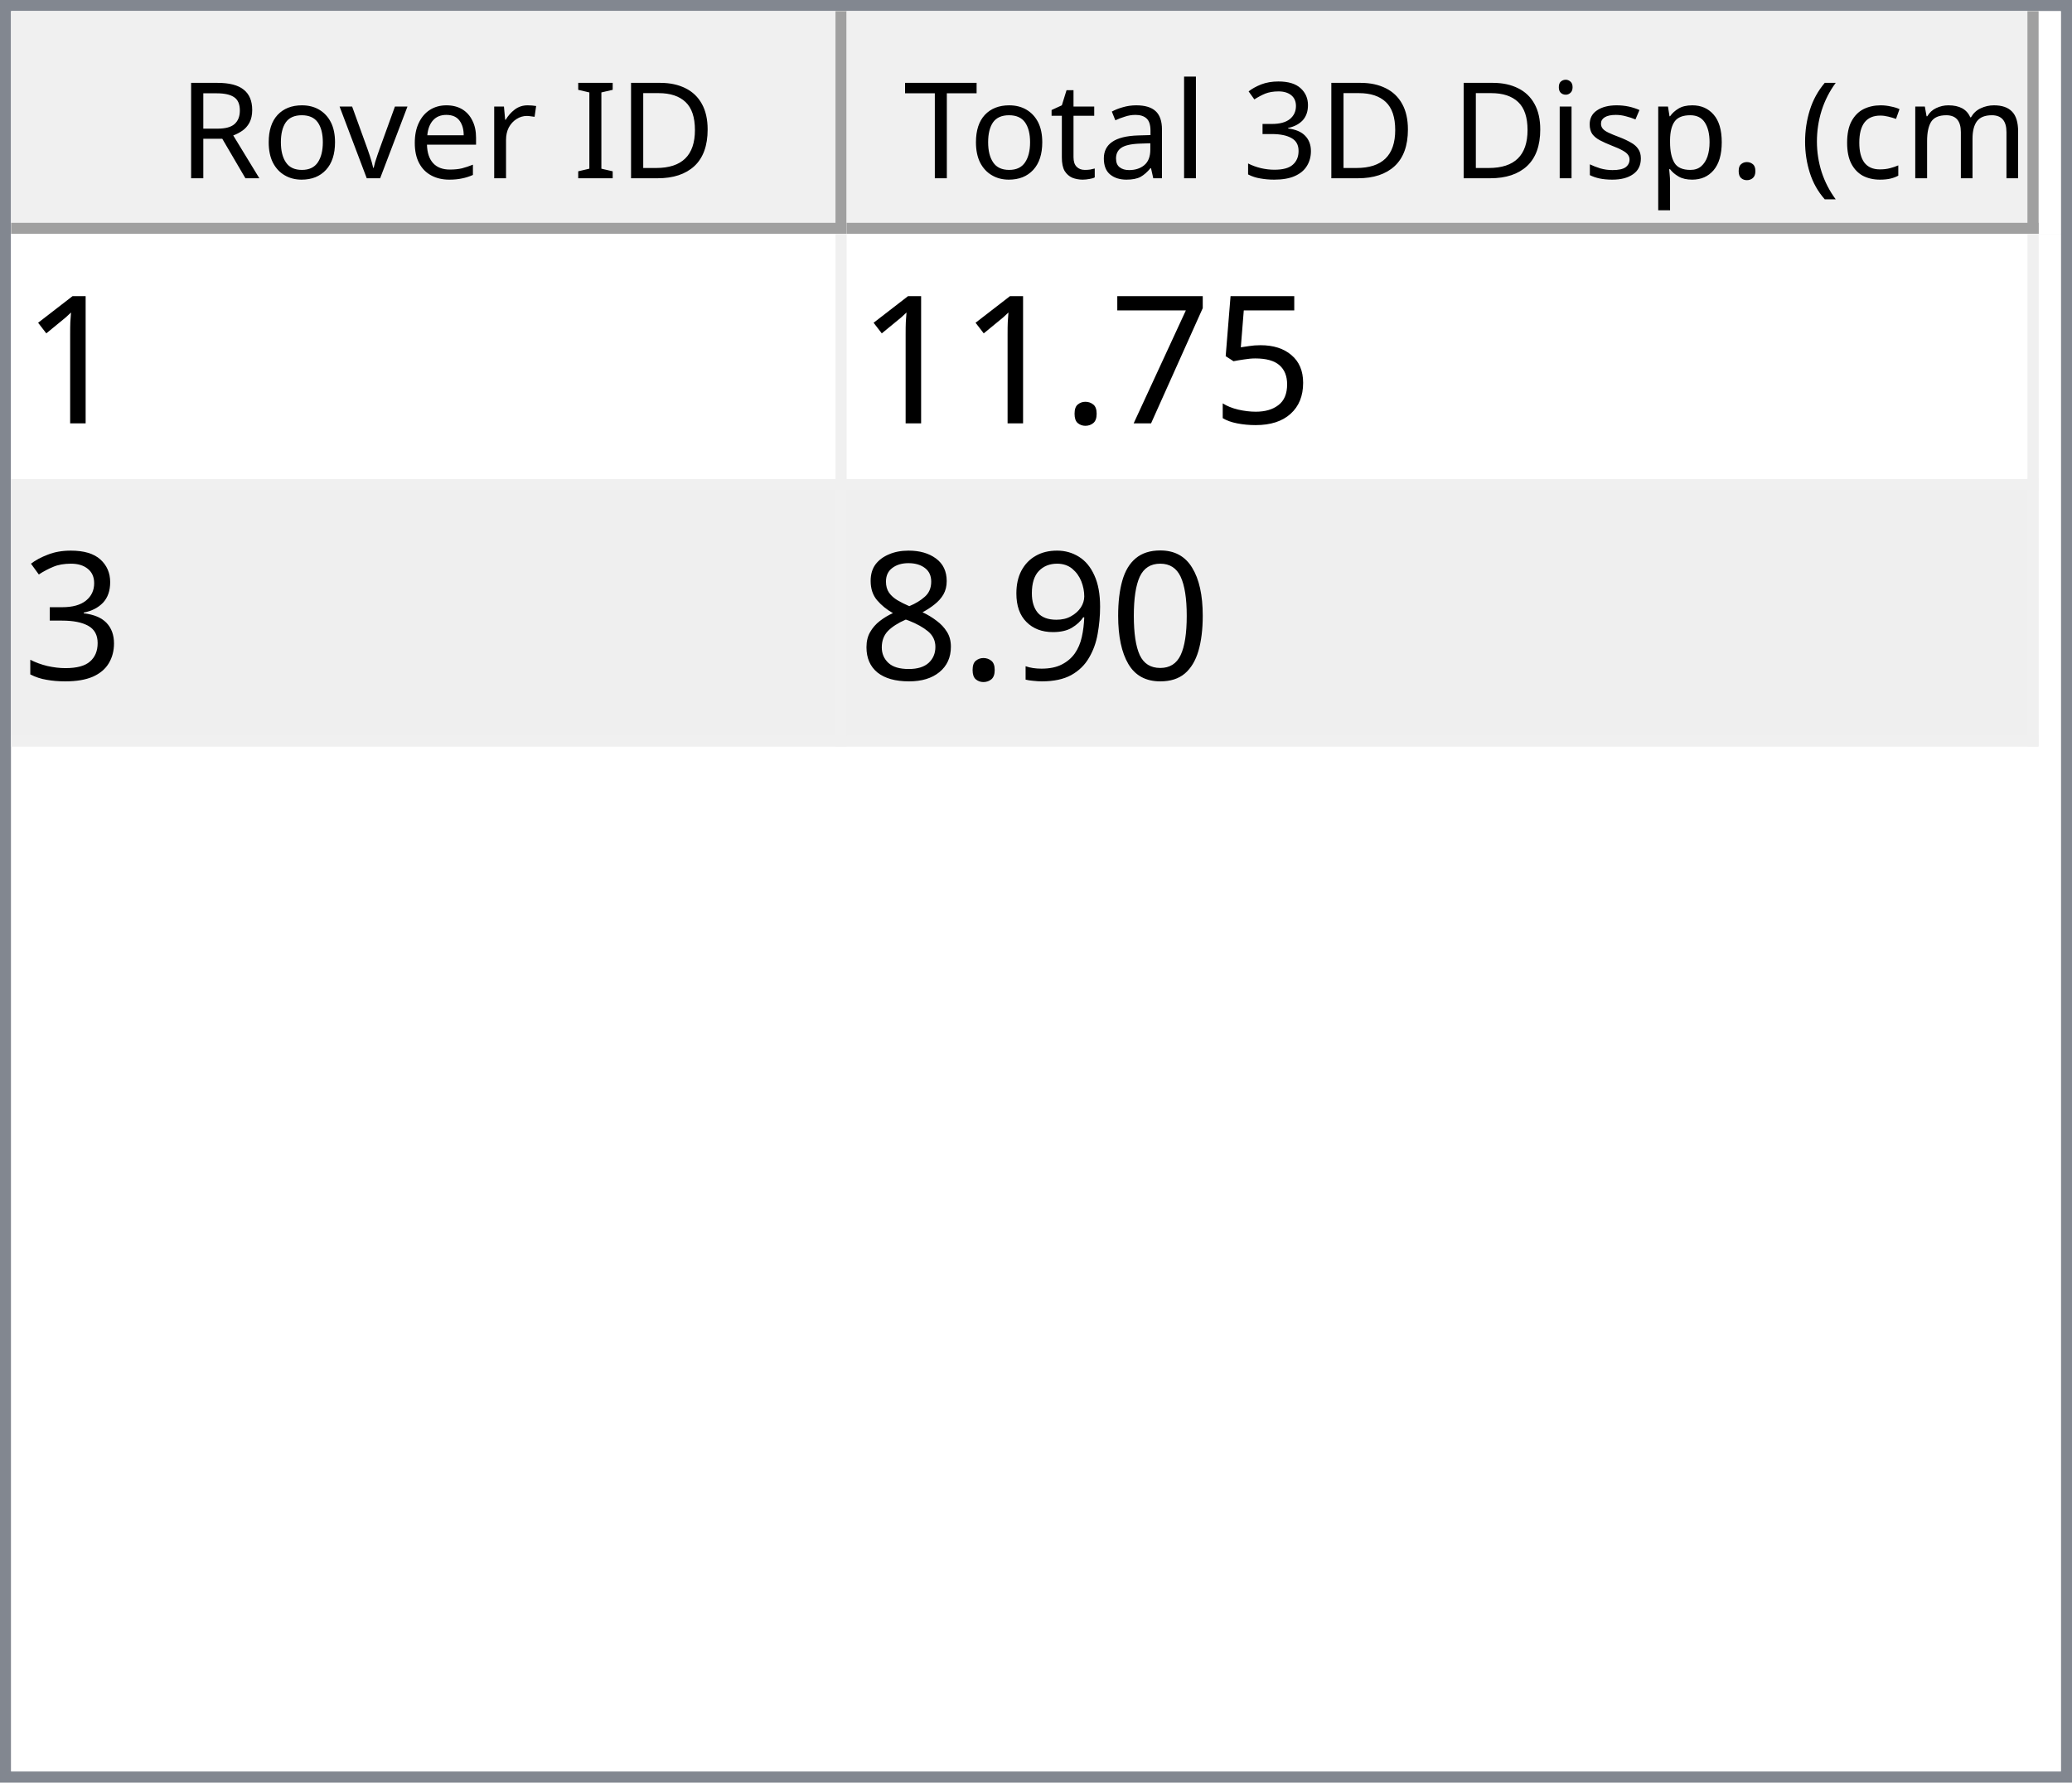
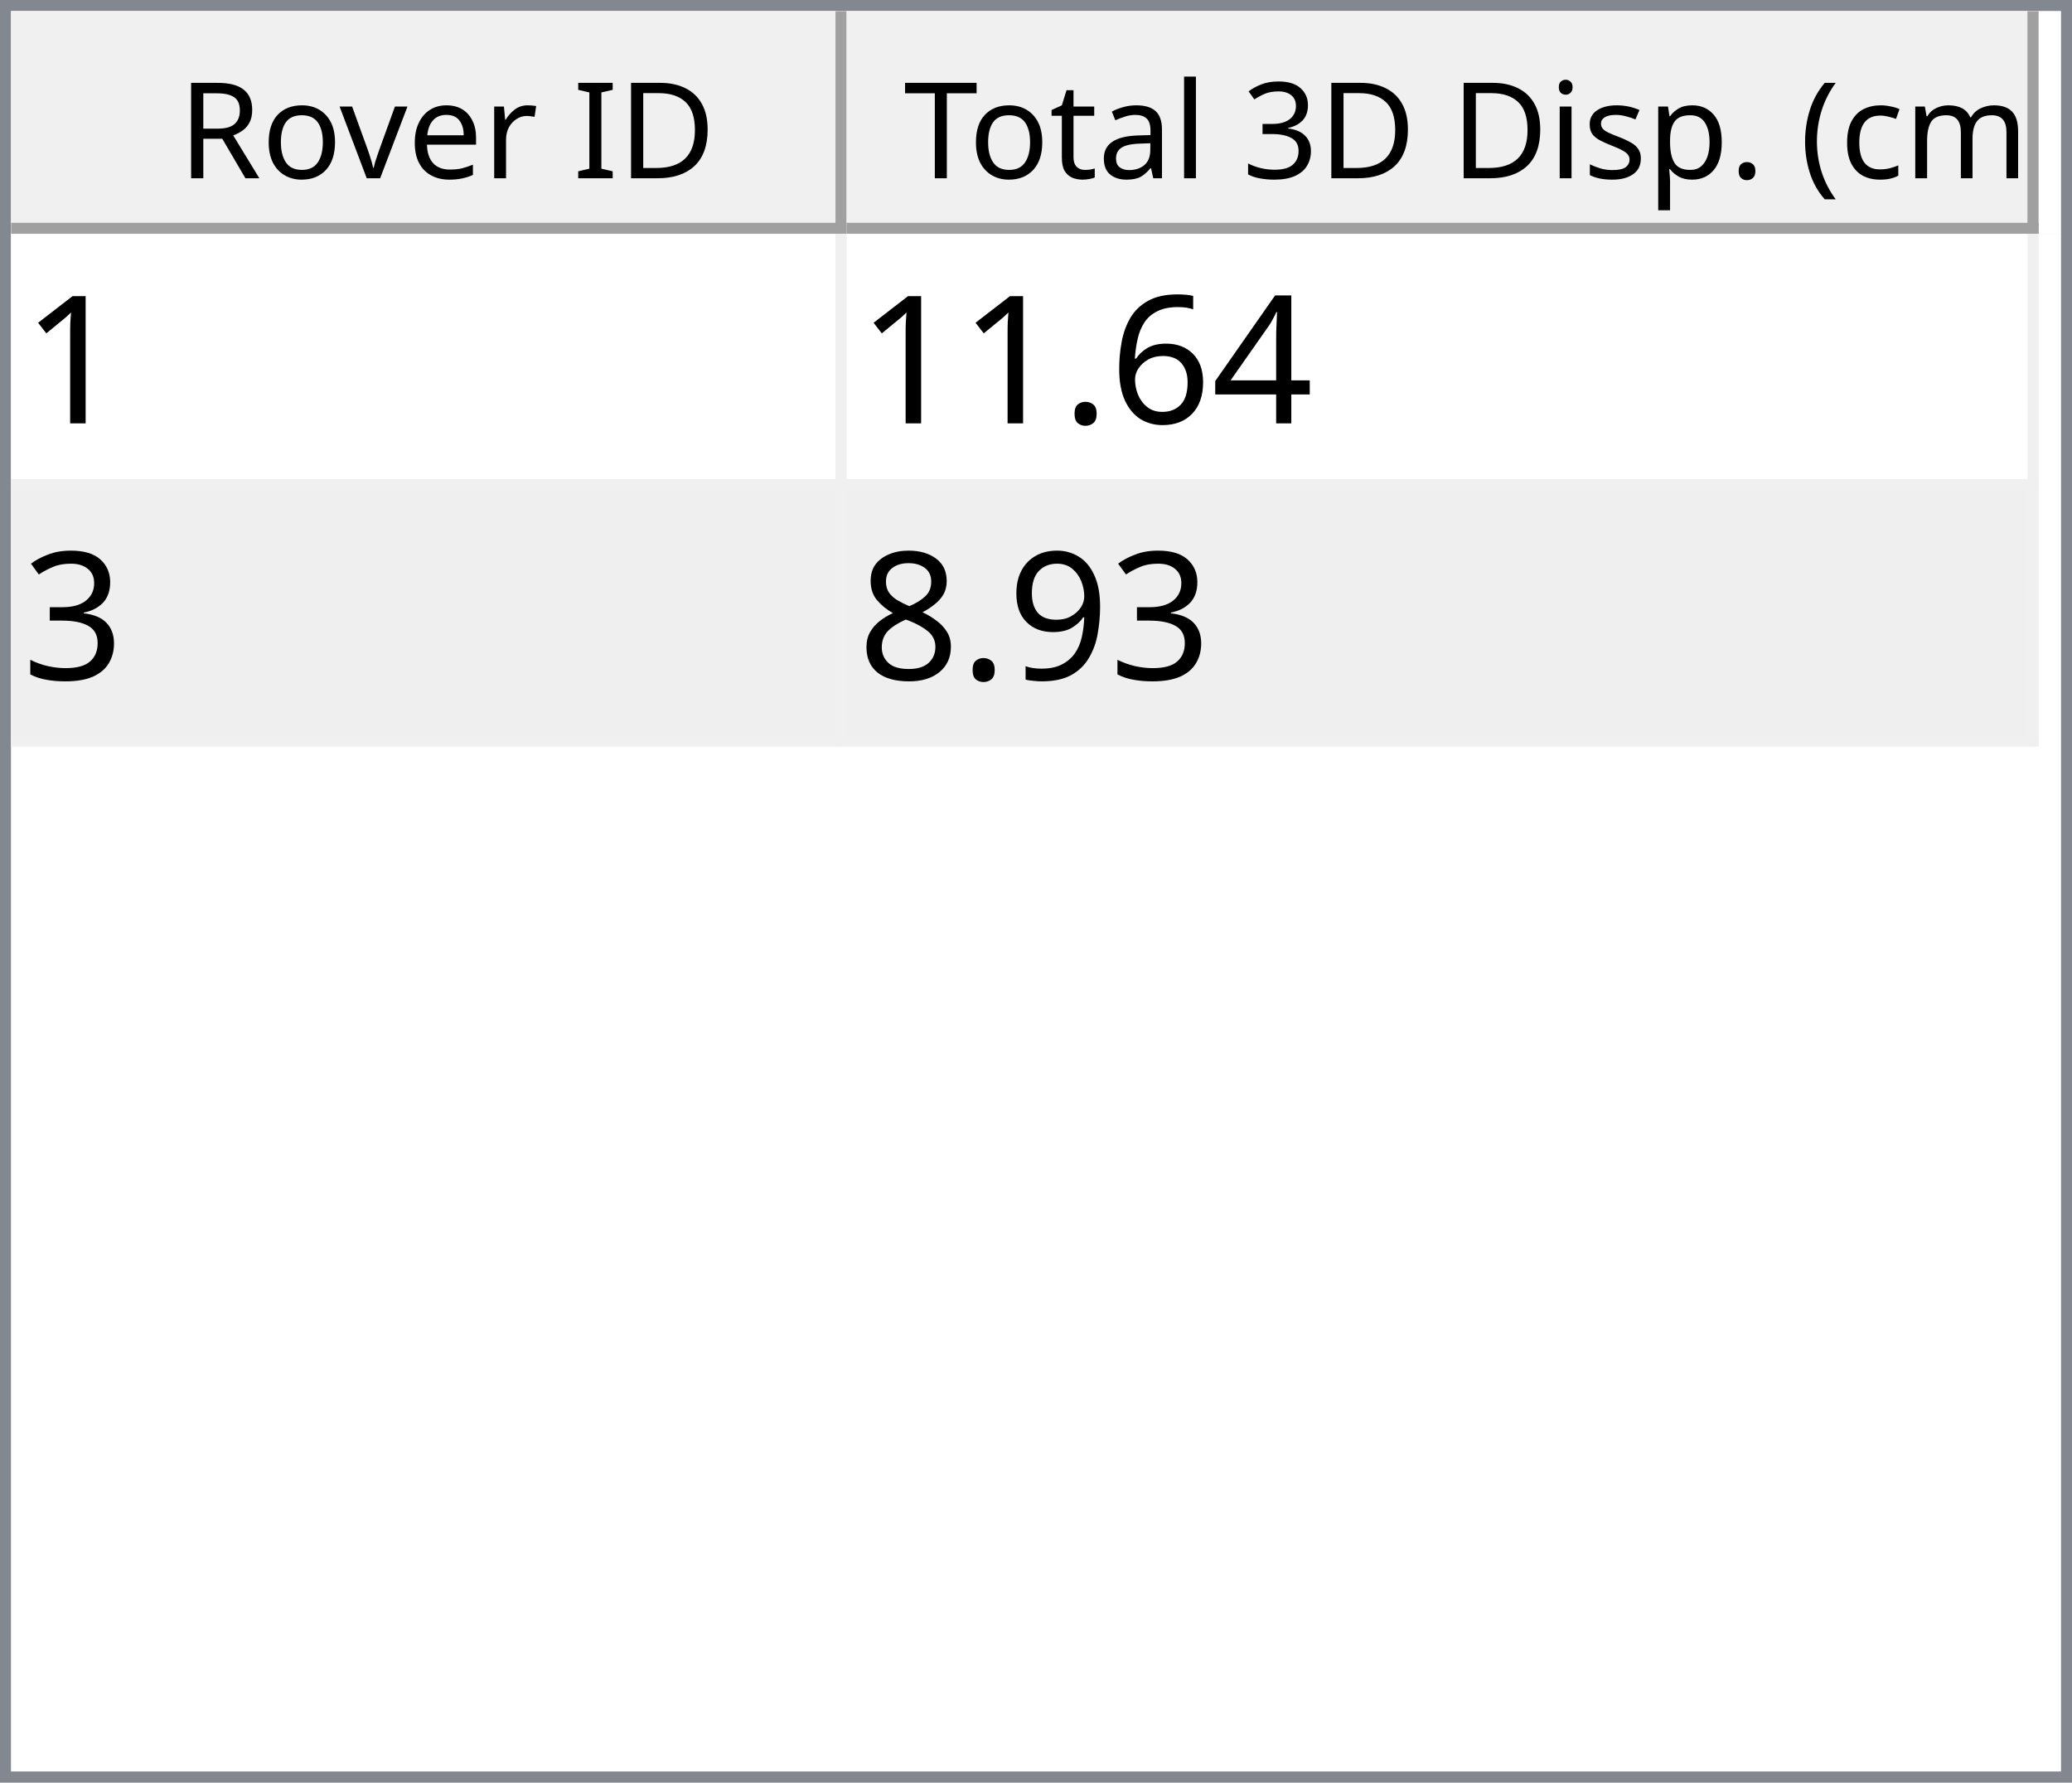
<svg xmlns="http://www.w3.org/2000/svg" style="fill-opacity:1; color-rendering:auto; color-interpolation:auto; text-rendering:auto; stroke:black; stroke-linecap:square; stroke-miterlimit:10; shape-rendering:auto; stroke-opacity:1; fill:black; stroke-dasharray:none; font-weight:normal; stroke-width:1; font-family:'Dialog'; font-style:normal; stroke-linejoin:miter; font-size:12px; stroke-dashoffset:0; image-rendering:auto;" width="186" height="160">
  <defs id="genericDefs" />
  <g>
    <defs id="defs1">
      <clipPath clipPathUnits="userSpaceOnUse" id="clipPath1">
        <path d="M0 0 L186 0 L186 160 L0 160 L0 0 Z" />
      </clipPath>
      <clipPath clipPathUnits="userSpaceOnUse" id="clipPath2">
        <path d="M0 0 L0 160 L186 160 L186 0 Z" />
      </clipPath>
      <clipPath clipPathUnits="userSpaceOnUse" id="clipPath3">
        <path d="M0 0 L0 20 L184 20 L184 0 Z" />
      </clipPath>
      <clipPath clipPathUnits="userSpaceOnUse" id="clipPath4">
        <path d="M0 0 L0 20 L75 20 L75 0 Z" />
      </clipPath>
      <clipPath clipPathUnits="userSpaceOnUse" id="clipPath5">
        <path d="M1 1 L1 19 L74 19 L74 1 Z" />
      </clipPath>
      <clipPath clipPathUnits="userSpaceOnUse" id="clipPath6">
        <path d="M0 0 L0 18 L73 18 L73 0 Z" />
      </clipPath>
      <clipPath clipPathUnits="userSpaceOnUse" id="clipPath7">
        <path d="M-0.5 -0.5 L-0.5 19.5 L74.5 19.5 L74.5 -0.5 Z" />
      </clipPath>
      <clipPath clipPathUnits="userSpaceOnUse" id="clipPath8">
        <path d="M0 0 L0 20 L107 20 L107 0 Z" />
      </clipPath>
      <clipPath clipPathUnits="userSpaceOnUse" id="clipPath9">
        <path d="M1 1 L1 19 L106 19 L106 1 Z" />
      </clipPath>
      <clipPath clipPathUnits="userSpaceOnUse" id="clipPath10">
        <path d="M0 0 L0 18 L105 18 L105 0 Z" />
      </clipPath>
      <clipPath clipPathUnits="userSpaceOnUse" id="clipPath11">
        <path d="M-0.5 -0.5 L-0.5 19.5 L106.5 19.5 L106.5 -0.5 Z" />
      </clipPath>
      <clipPath clipPathUnits="userSpaceOnUse" id="clipPath12">
        <path d="M0 0 L0 138 L184 138 L184 0 Z" />
      </clipPath>
      <clipPath clipPathUnits="userSpaceOnUse" id="clipPath13">
        <path d="M0 0 L0 46 L182 46 L182 0 Z" />
      </clipPath>
      <clipPath clipPathUnits="userSpaceOnUse" id="clipPath14">
        <path d="M-0.5 -0.5 L-0.5 45.5 L181.5 45.5 L181.5 -0.5 Z" />
      </clipPath>
      <clipPath clipPathUnits="userSpaceOnUse" id="clipPath15">
        <path d="M0 0 L0 22 L74 22 L74 0 Z" />
      </clipPath>
      <clipPath clipPathUnits="userSpaceOnUse" id="clipPath16">
        <path d="M0 0 L0 22 L106 22 L106 0 Z" />
      </clipPath>
      <font horiz-adv-x="64.551" id="font1">
        <font-face ascent="107.91" descent="25.098" units-per-em="100" style="font-style:normal; font-family:Segoe UI; font-weight:normal;" />
        <missing-glyph horiz-adv-x="64.551" d="M8.109 0 L8.109 68.266 L56.453 68.266 L56.453 0 L8.109 0 ZM15.328 7.234 L49.219 7.234 L49.219 61.031 L15.328 61.031 L15.328 7.234 Z" />
        <glyph unicode="D" horiz-adv-x="70.117" d="M9.188 0 L9.188 70.016 L28.516 70.016 Q65.531 70.016 65.531 35.891 Q65.531 19.672 55.25 9.836 Q44.969 0 27.734 0 L9.188 0 ZM17.391 62.594 L17.391 7.422 L27.828 7.422 Q41.609 7.422 49.273 14.797 Q56.938 22.172 56.938 35.688 Q56.938 62.594 28.328 62.594 L17.391 62.594 Z" />
        <glyph unicode="I" horiz-adv-x="26.611" d="M17.391 0 L9.188 0 L9.188 70.016 L17.391 70.016 L17.391 0 Z" />
        <glyph unicode=" " horiz-adv-x="27.393" d="" />
        <glyph unicode="r" horiz-adv-x="34.766" d="M34.188 41.891 Q32.078 43.5 28.125 43.5 Q23 43.5 19.555 38.672 Q16.109 33.844 16.109 25.484 L16.109 0 L8.109 0 L8.109 50 L16.109 50 L16.109 39.703 L16.312 39.703 Q18.016 44.969 21.531 47.922 Q25.047 50.875 29.391 50.875 Q32.516 50.875 34.188 50.203 L34.188 41.891 Z" />
        <glyph unicode="e" horiz-adv-x="52.295" d="M48.297 23 L12.984 23 Q13.188 14.656 17.484 10.109 Q21.781 5.562 29.297 5.562 Q37.75 5.562 44.828 11.141 L44.828 3.609 Q38.234 -1.172 27.391 -1.172 Q16.797 -1.172 10.742 5.641 Q4.688 12.453 4.688 24.812 Q4.688 36.469 11.305 43.82 Q17.922 51.172 27.734 51.172 Q37.547 51.172 42.922 44.828 Q48.297 38.484 48.297 27.203 L48.297 23 ZM40.094 29.781 Q40.047 36.719 36.75 40.578 Q33.453 44.438 27.594 44.438 Q21.922 44.438 17.969 40.383 Q14.016 36.328 13.094 29.781 L40.094 29.781 Z" />
        <glyph unicode="v" horiz-adv-x="47.9" d="M47.406 50 L27.484 0 L19.625 0 L0.688 50 L9.469 50 L22.172 13.672 Q23.578 9.672 23.922 6.688 L24.125 6.688 Q24.609 10.453 25.688 13.484 L38.969 50 L47.406 50 Z" />
        <glyph unicode="o" horiz-adv-x="58.594" d="M29 -1.172 Q17.922 -1.172 11.305 5.836 Q4.688 12.844 4.688 24.422 Q4.688 37.016 11.57 44.094 Q18.453 51.172 30.172 51.172 Q41.359 51.172 47.633 44.289 Q53.906 37.406 53.906 25.203 Q53.906 13.234 47.141 6.031 Q40.375 -1.172 29 -1.172 ZM29.594 44.438 Q21.875 44.438 17.383 39.188 Q12.891 33.938 12.891 24.703 Q12.891 15.828 17.43 10.695 Q21.969 5.562 29.594 5.562 Q37.359 5.562 41.531 10.594 Q45.703 15.625 45.703 24.906 Q45.703 34.281 41.531 39.359 Q37.359 44.438 29.594 44.438 Z" />
        <glyph unicode="R" horiz-adv-x="59.814" d="M59.375 0 L49.609 0 L37.891 19.625 Q36.281 22.359 34.766 24.289 Q33.25 26.219 31.664 27.438 Q30.078 28.656 28.25 29.219 Q26.422 29.781 24.125 29.781 L17.391 29.781 L17.391 0 L9.188 0 L9.188 70.016 L30.078 70.016 Q34.672 70.016 38.555 68.867 Q42.438 67.719 45.289 65.375 Q48.141 63.031 49.758 59.547 Q51.375 56.062 51.375 51.375 Q51.375 47.703 50.273 44.656 Q49.172 41.609 47.148 39.211 Q45.125 36.812 42.266 35.133 Q39.406 33.453 35.844 32.516 L35.844 32.328 Q37.594 31.547 38.891 30.547 Q40.188 29.547 41.359 28.18 Q42.531 26.812 43.68 25.078 Q44.828 23.344 46.234 21.047 L59.375 0 ZM17.391 62.594 L17.391 37.203 L28.516 37.203 Q31.594 37.203 34.203 38.133 Q36.812 39.062 38.719 40.797 Q40.625 42.531 41.703 45.047 Q42.781 47.562 42.781 50.688 Q42.781 56.297 39.141 59.445 Q35.5 62.594 28.609 62.594 L17.391 62.594 Z" />
        <glyph unicode=")" horiz-adv-x="30.176" d="M8.297 -15.922 L1.172 -15.922 Q16.406 2.344 16.406 26.812 Q16.406 51.469 1.078 70.016 L8.297 70.016 Q23.531 52.156 23.531 26.703 Q23.531 1.375 8.297 -15.922 Z" />
        <glyph unicode="m" horiz-adv-x="86.133" d="M79.109 0 L71.094 0 L71.094 28.719 Q71.094 37.016 68.531 40.727 Q65.969 44.438 59.906 44.438 Q54.781 44.438 51.195 39.75 Q47.609 35.062 47.609 28.516 L47.609 0 L39.594 0 L39.594 29.688 Q39.594 44.438 28.219 44.438 Q22.953 44.438 19.531 40.016 Q16.109 35.594 16.109 28.516 L16.109 0 L8.109 0 L8.109 50 L16.109 50 L16.109 42.094 L16.312 42.094 Q21.625 51.172 31.844 51.172 Q36.969 51.172 40.773 48.312 Q44.578 45.453 46 40.828 Q51.562 51.172 62.594 51.172 Q79.109 51.172 79.109 30.812 L79.109 0 Z" />
        <glyph unicode="c" horiz-adv-x="46.191" d="M42.188 2.297 Q36.422 -1.172 28.516 -1.172 Q17.828 -1.172 11.258 5.789 Q4.688 12.75 4.688 23.828 Q4.688 36.188 11.766 43.68 Q18.844 51.172 30.672 51.172 Q37.25 51.172 42.281 48.734 L42.281 40.531 Q36.719 44.438 30.375 44.438 Q22.703 44.438 17.797 38.945 Q12.891 33.453 12.891 24.516 Q12.891 15.719 17.508 10.641 Q22.125 5.562 29.891 5.562 Q36.422 5.562 42.188 9.906 L42.188 2.297 Z" />
        <glyph unicode="(" horiz-adv-x="30.176" d="M29.109 -15.922 L21.969 -15.922 Q6.844 1.375 6.844 26.703 Q6.844 52.156 21.969 70.016 L29.203 70.016 Q13.875 51.469 13.875 26.812 Q13.875 2.344 29.109 -15.922 Z" />
        <glyph unicode="." horiz-adv-x="21.68" d="M10.891 -1.078 Q8.641 -1.078 7.055 0.539 Q5.469 2.156 5.469 4.391 Q5.469 6.641 7.055 8.273 Q8.641 9.906 10.891 9.906 Q13.188 9.906 14.797 8.273 Q16.406 6.641 16.406 4.391 Q16.406 2.156 14.797 0.539 Q13.188 -1.078 10.891 -1.078 Z" />
        <glyph unicode="p" horiz-adv-x="58.789" d="M16.312 7.234 L16.109 7.234 L16.109 -23 L8.109 -23 L8.109 50 L16.109 50 L16.109 41.219 L16.312 41.219 Q22.219 51.172 33.594 51.172 Q43.266 51.172 48.688 44.461 Q54.109 37.75 54.109 26.469 Q54.109 13.922 48 6.375 Q41.891 -1.172 31.297 -1.172 Q21.578 -1.172 16.312 7.234 ZM16.109 27.391 L16.109 20.406 Q16.109 14.203 20.141 9.883 Q24.172 5.562 30.375 5.562 Q37.641 5.562 41.773 11.133 Q45.906 16.703 45.906 26.609 Q45.906 34.969 42.047 39.703 Q38.188 44.438 31.594 44.438 Q24.609 44.438 20.359 39.578 Q16.109 34.719 16.109 27.391 Z" />
        <glyph unicode="s" horiz-adv-x="42.432" d="M5.078 1.812 L5.078 10.406 Q11.625 5.562 19.484 5.562 Q30.031 5.562 30.031 12.594 Q30.031 14.594 29.125 15.992 Q28.219 17.391 26.68 18.461 Q25.141 19.531 23.07 20.383 Q21 21.234 18.609 22.172 Q15.281 23.484 12.766 24.828 Q10.25 26.172 8.57 27.859 Q6.891 29.547 6.031 31.695 Q5.172 33.844 5.172 36.719 Q5.172 40.234 6.789 42.945 Q8.406 45.656 11.086 47.484 Q13.766 49.312 17.211 50.242 Q20.656 51.172 24.312 51.172 Q30.812 51.172 35.938 48.922 L35.938 40.828 Q30.422 44.438 23.25 44.438 Q21 44.438 19.195 43.922 Q17.391 43.406 16.094 42.477 Q14.797 41.547 14.086 40.258 Q13.375 38.969 13.375 37.406 Q13.375 35.453 14.086 34.133 Q14.797 32.812 16.164 31.789 Q17.531 30.766 19.484 29.938 Q21.438 29.109 23.922 28.125 Q27.25 26.859 29.883 25.516 Q32.516 24.172 34.375 22.484 Q36.234 20.797 37.234 18.602 Q38.234 16.406 38.234 13.375 Q38.234 9.672 36.602 6.938 Q34.969 4.203 32.234 2.398 Q29.5 0.594 25.93 -0.289 Q22.359 -1.172 18.453 -1.172 Q10.75 -1.172 5.078 1.812 Z" />
        <glyph unicode="i" horiz-adv-x="24.219" d="M12.203 62.703 Q10.062 62.703 8.547 64.164 Q7.031 65.625 7.031 67.875 Q7.031 70.125 8.547 71.609 Q10.062 73.094 12.203 73.094 Q14.406 73.094 15.945 71.609 Q17.484 70.125 17.484 67.875 Q17.484 65.719 15.945 64.211 Q14.406 62.703 12.203 62.703 ZM16.109 0 L8.109 0 L8.109 50 L16.109 50 L16.109 0 Z" />
        <glyph unicode="3" horiz-adv-x="53.906" d="M46.531 19.828 Q46.531 15.094 44.75 11.211 Q42.969 7.328 39.719 4.57 Q36.469 1.812 31.93 0.297 Q27.391 -1.219 21.922 -1.219 Q11.922 -1.219 6 2.594 L6 11.188 Q13.094 5.609 22.219 5.609 Q25.875 5.609 28.828 6.539 Q31.781 7.469 33.906 9.227 Q36.031 10.984 37.18 13.477 Q38.328 15.969 38.328 19.094 Q38.328 32.812 18.797 32.812 L12.984 32.812 L12.984 39.594 L18.5 39.594 Q35.797 39.594 35.797 52.484 Q35.797 64.406 22.609 64.406 Q15.188 64.406 8.688 59.422 L8.688 67.188 Q15.375 71.188 24.609 71.188 Q29 71.188 32.57 69.969 Q36.141 68.75 38.68 66.555 Q41.219 64.359 42.609 61.281 Q44 58.203 44 54.5 Q44 40.672 30.031 36.719 L30.031 36.531 Q33.594 36.141 36.625 34.797 Q39.656 33.453 41.852 31.305 Q44.047 29.156 45.289 26.25 Q46.531 23.344 46.531 19.828 Z" />
        <glyph unicode="l" horiz-adv-x="24.219" d="M16.109 0 L8.109 0 L8.109 74.031 L16.109 74.031 L16.109 0 Z" />
        <glyph unicode="a" horiz-adv-x="50.879" d="M43.891 0 L35.891 0 L35.891 7.812 L35.688 7.812 Q30.469 -1.172 20.312 -1.172 Q12.844 -1.172 8.617 2.781 Q4.391 6.734 4.391 13.281 Q4.391 27.297 20.906 29.594 L35.891 31.688 Q35.891 44.438 25.594 44.438 Q16.547 44.438 9.281 38.281 L9.281 46.484 Q16.656 51.172 26.266 51.172 Q43.891 51.172 43.891 32.516 L43.891 0 ZM35.891 25.297 L23.828 23.641 Q18.266 22.859 15.43 20.875 Q12.594 18.891 12.594 13.875 Q12.594 10.203 15.211 7.883 Q17.828 5.562 22.172 5.562 Q28.125 5.562 32.008 9.742 Q35.891 13.922 35.891 20.312 L35.891 25.297 Z" />
        <glyph unicode="t" horiz-adv-x="33.887" d="M31.297 0.484 Q28.469 -1.078 23.828 -1.078 Q10.688 -1.078 10.688 13.578 L10.688 43.172 L2.094 43.172 L2.094 50 L10.688 50 L10.688 62.203 L18.703 64.797 L18.703 50 L31.297 50 L31.297 43.172 L18.703 43.172 L18.703 14.984 Q18.703 9.969 20.414 7.82 Q22.125 5.672 26.078 5.672 Q29.109 5.672 31.297 7.328 L31.297 0.484 Z" />
        <glyph unicode="T" horiz-adv-x="52.393" d="M50.594 62.594 L30.375 62.594 L30.375 0 L22.172 0 L22.172 62.594 L2 62.594 L2 70.016 L50.594 70.016 L50.594 62.594 Z" />
      </font>
      <font horiz-adv-x="75.0" id="font2">
        <font-face ascent="100.537" descent="21.973" units-per-em="100" style="font-style:normal; font-family:sans-serif; font-weight:normal;" />
        <missing-glyph horiz-adv-x="75.0" d="M12.5 0 L12.5 62.5 L62.5 62.5 L62.5 0 L12.5 0 ZM14.062 1.562 L60.938 1.562 L60.938 60.938 L14.062 60.938 L14.062 1.562 Z" />
        <glyph unicode="1" horiz-adv-x="55.615" d="M37.25 0 L28.469 0 L28.469 56 Q25.297 52.984 20.141 49.953 Q14.984 46.922 10.891 45.406 L10.891 53.906 Q18.266 57.375 23.781 62.305 Q29.297 67.234 31.594 71.875 L37.25 71.875 L37.25 0 Z" />
-         <glyph unicode="5" horiz-adv-x="55.615" d="M4.156 18.75 L13.375 19.531 Q14.406 12.797 18.141 9.398 Q21.875 6 27.156 6 Q33.5 6 37.891 10.789 Q42.281 15.578 42.281 23.484 Q42.281 31 38.062 35.352 Q33.844 39.703 27 39.703 Q22.75 39.703 19.336 37.773 Q15.922 35.844 13.969 32.766 L5.719 33.844 L12.641 70.609 L48.25 70.609 L48.25 62.203 L19.672 62.203 L15.828 42.969 Q22.266 47.469 29.344 47.469 Q38.719 47.469 45.164 40.969 Q51.609 34.469 51.609 24.266 Q51.609 14.547 45.953 7.469 Q39.062 -1.219 27.156 -1.219 Q17.391 -1.219 11.211 4.25 Q5.031 9.719 4.156 18.75 Z" />
-         <glyph unicode="7" horiz-adv-x="55.615" d="M4.734 62.203 L4.734 70.656 L51.078 70.656 L51.078 63.812 Q44.234 56.547 37.523 44.484 Q30.812 32.422 27.156 19.672 Q24.516 10.688 23.781 0 L14.75 0 Q14.891 8.453 18.062 20.414 Q21.234 32.375 27.172 43.484 Q33.109 54.594 39.797 62.203 L4.734 62.203 Z" />
+         <glyph unicode="4" horiz-adv-x="55.615" d="M32.328 0 L32.328 17.141 L1.266 17.141 L1.266 25.203 L33.938 71.578 L41.109 71.578 L41.109 25.203 L50.781 25.203 L50.781 17.141 L41.109 17.141 L41.109 0 L32.328 0 ZM32.328 25.203 L32.328 57.469 L9.906 25.203 L32.328 25.203 Z" />
+         <glyph unicode="6" horiz-adv-x="55.615" d="M49.75 54.047 L41.016 53.375 Q39.844 58.547 37.703 60.891 Q34.125 64.656 28.906 64.656 Q24.703 64.656 21.531 62.312 Q17.391 59.281 14.992 53.469 Q12.594 47.656 12.5 36.922 Q15.672 41.75 20.266 44.094 Q24.859 46.438 29.891 46.438 Q38.672 46.438 44.852 39.969 Q51.031 33.5 51.031 23.25 Q51.031 16.5 48.125 10.719 Q45.219 4.938 40.141 1.859 Q35.062 -1.219 28.609 -1.219 Q17.625 -1.219 10.695 6.859 Q3.766 14.938 3.766 33.5 Q3.766 54.25 11.422 63.672 Q18.109 71.875 29.438 71.875 Q37.891 71.875 43.289 67.141 Q48.688 62.406 49.75 54.047 ZM13.875 23.188 Q13.875 18.656 15.797 14.508 Q17.719 10.359 21.188 8.18 Q24.656 6 28.469 6 Q34.031 6 38.039 10.492 Q42.047 14.984 42.047 22.703 Q42.047 30.125 38.086 34.398 Q34.125 38.672 28.125 38.672 Q22.172 38.672 18.023 34.398 Q13.875 30.125 13.875 23.188 Z" />
        <glyph unicode="." horiz-adv-x="27.783" d="M9.078 0 L9.078 10.016 L19.094 10.016 L19.094 0 L9.078 0 Z" />
        <glyph unicode="3" horiz-adv-x="55.615" d="M4.203 18.891 L12.984 20.062 Q14.5 12.594 18.141 9.297 Q21.781 6 27 6 Q33.203 6 37.477 10.297 Q41.75 14.594 41.75 20.953 Q41.75 27 37.797 30.93 Q33.844 34.859 27.734 34.859 Q25.25 34.859 21.531 33.891 L22.516 41.609 Q23.391 41.5 23.922 41.5 Q29.547 41.5 34.039 44.43 Q38.531 47.359 38.531 53.469 Q38.531 58.297 35.258 61.477 Q31.984 64.656 26.812 64.656 Q21.688 64.656 18.266 61.43 Q14.844 58.203 13.875 51.766 L5.078 53.328 Q6.688 62.156 12.398 67.016 Q18.109 71.875 26.609 71.875 Q32.469 71.875 37.398 69.359 Q42.328 66.844 44.945 62.5 Q47.562 58.156 47.562 53.266 Q47.562 48.641 45.07 44.828 Q42.578 41.016 37.703 38.766 Q44.047 37.312 47.562 32.695 Q51.078 28.078 51.078 21.141 Q51.078 11.766 44.242 5.25 Q37.406 -1.266 26.953 -1.266 Q17.531 -1.266 11.305 4.352 Q5.078 9.969 4.203 18.891 Z" />
-         <glyph unicode="0" horiz-adv-x="55.615" d="M4.156 35.297 Q4.156 48 6.766 55.742 Q9.375 63.484 14.523 67.68 Q19.672 71.875 27.484 71.875 Q33.25 71.875 37.594 69.555 Q41.938 67.234 44.773 62.867 Q47.609 58.5 49.219 52.227 Q50.828 45.953 50.828 35.297 Q50.828 22.703 48.242 14.969 Q45.656 7.234 40.508 3.008 Q35.359 -1.219 27.484 -1.219 Q17.141 -1.219 11.234 6.203 Q4.156 15.141 4.156 35.297 ZM13.188 35.297 Q13.188 17.672 17.312 11.836 Q21.438 6 27.484 6 Q33.547 6 37.672 11.859 Q41.797 17.719 41.797 35.297 Q41.797 52.984 37.672 58.789 Q33.547 64.594 27.391 64.594 Q21.344 64.594 17.719 59.469 Q13.188 52.938 13.188 35.297 Z" />
        <glyph unicode="9" horiz-adv-x="55.615" d="M5.469 16.547 L13.922 17.328 Q14.984 11.375 18.016 8.688 Q21.047 6 25.781 6 Q29.828 6 32.883 7.859 Q35.938 9.719 37.891 12.82 Q39.844 15.922 41.164 21.195 Q42.484 26.469 42.484 31.938 Q42.484 32.516 42.438 33.688 Q39.797 29.5 35.234 26.883 Q30.672 24.266 25.344 24.266 Q16.453 24.266 10.305 30.711 Q4.156 37.156 4.156 47.703 Q4.156 58.594 10.578 65.234 Q17 71.875 26.656 71.875 Q33.641 71.875 39.43 68.117 Q45.219 64.359 48.219 57.398 Q51.219 50.438 51.219 37.25 Q51.219 23.531 48.242 15.406 Q45.266 7.281 39.383 3.031 Q33.5 -1.219 25.594 -1.219 Q17.188 -1.219 11.867 3.445 Q6.547 8.109 5.469 16.547 ZM41.453 48.141 Q41.453 55.719 37.43 60.156 Q33.406 64.594 27.734 64.594 Q21.875 64.594 17.531 59.812 Q13.188 55.031 13.188 47.406 Q13.188 40.578 17.312 36.305 Q21.438 32.031 27.484 32.031 Q33.594 32.031 37.523 36.305 Q41.453 40.578 41.453 48.141 Z" />
        <glyph unicode="8" horiz-adv-x="55.615" d="M17.672 38.812 Q12.203 40.828 9.57 44.539 Q6.938 48.25 6.938 53.422 Q6.938 61.234 12.555 66.555 Q18.172 71.875 27.484 71.875 Q36.859 71.875 42.578 66.43 Q48.297 60.984 48.297 53.172 Q48.297 48.188 45.68 44.508 Q43.062 40.828 37.75 38.812 Q44.344 36.672 47.781 31.883 Q51.219 27.094 51.219 20.453 Q51.219 11.281 44.727 5.031 Q38.234 -1.219 27.641 -1.219 Q17.047 -1.219 10.547 5.055 Q4.047 11.328 4.047 20.703 Q4.047 27.688 7.594 32.398 Q11.141 37.109 17.672 38.812 ZM15.922 53.719 Q15.922 48.641 19.195 45.414 Q22.469 42.188 27.688 42.188 Q32.766 42.188 36.016 45.383 Q39.266 48.578 39.266 53.219 Q39.266 58.062 35.914 61.359 Q32.562 64.656 27.594 64.656 Q22.562 64.656 19.242 61.43 Q15.922 58.203 15.922 53.719 ZM13.094 20.656 Q13.094 16.891 14.875 13.375 Q16.656 9.859 20.172 7.93 Q23.688 6 27.734 6 Q34.031 6 38.133 10.055 Q42.234 14.109 42.234 20.359 Q42.234 26.703 38.016 30.859 Q33.797 35.016 27.438 35.016 Q21.234 35.016 17.164 30.914 Q13.094 26.812 13.094 20.656 Z" />
      </font>
    </defs>
    <g style="fill:white; stroke:white;">
      <rect x="0" y="0" width="186" style="clip-path:url(#clipPath1); stroke:none;" height="160" />
    </g>
    <g style="fill:white; text-rendering:optimizeSpeed; color-rendering:optimizeSpeed; image-rendering:optimizeSpeed; shape-rendering:crispEdges; stroke:white; color-interpolation:sRGB;">
      <rect x="0" width="186" height="160" y="0" style="stroke:none;" />
      <path style="stroke:none;" d="M0 160 L186 160 L186 0 L0 0 Z" />
    </g>
    <g style="fill:rgb(240,240,240); font-family:'Segoe UI'; stroke:rgb(240,240,240);">
      <rect x="0" y="0" width="186" style="clip-path:url(#clipPath2); stroke:none;" height="160" />
    </g>
    <g style="fill:rgb(130,135,144); font-family:'Segoe UI'; stroke:rgb(130,135,144);">
      <path d="M0 0 L186 0 L186 160 L0 160 L0 0 ZM1 1 L185 1 L185 159 L1 159 L1 1 Z" style="fill-rule:evenodd; clip-path:url(#clipPath2); stroke:none;" />
    </g>
    <g style="fill:white; font-family:'Segoe UI'; stroke:white;" transform="translate(1,1)">
      <rect x="0" y="0" width="184" style="clip-path:url(#clipPath3); stroke:none;" height="20" />
    </g>
    <g style="fill:rgb(240,240,240); font-family:'Segoe UI'; stroke:rgb(240,240,240);" transform="translate(1,1)">
      <rect x="0" y="0" width="75" style="clip-path:url(#clipPath4); stroke:none;" height="20" />
    </g>
    <g style="font-family:'Segoe UI';" transform="translate(2,2)">
      <text x="14" xml:space="preserve" y="14" style="clip-path:url(#clipPath6); stroke:none;">Rover ID</text>
    </g>
    <g style="fill:rgb(160,160,160); font-family:'Segoe UI'; stroke:rgb(160,160,160); stroke-linejoin:bevel;" transform="translate(1.5,1.5)">
      <line x1="74" x2="74" y1="0" style="fill:none; clip-path:url(#clipPath7);" y2="19" />
    </g>
    <g style="fill:rgb(160,160,160); font-family:'Segoe UI'; stroke:rgb(160,160,160); stroke-linejoin:bevel;" transform="matrix(1,0,0,1,1,1) translate(0.5,0.5)">
      <line x1="0" x2="74" y1="19" style="fill:none; clip-path:url(#clipPath7);" y2="19" />
    </g>
    <g style="fill:rgb(240,240,240); font-family:'Segoe UI'; stroke:rgb(240,240,240);" transform="translate(76,1)">
      <rect x="0" y="0" width="107" style="clip-path:url(#clipPath8); stroke:none;" height="20" />
    </g>
    <g style="font-family:'Segoe UI';" transform="translate(77,2)">
      <text x="1" xml:space="preserve" y="14" style="clip-path:url(#clipPath10); stroke:none;"> Total 3D Disp. (cm)</text>
    </g>
    <g style="fill:rgb(160,160,160); font-family:'Segoe UI'; stroke:rgb(160,160,160); stroke-linejoin:bevel;" transform="translate(76.5,1.5)">
      <line x1="106" x2="106" y1="0" style="fill:none; clip-path:url(#clipPath11);" y2="19" />
    </g>
    <g style="fill:rgb(160,160,160); font-family:'Segoe UI'; stroke:rgb(160,160,160); stroke-linejoin:bevel;" transform="matrix(1,0,0,1,76,1) translate(0.5,0.5)">
      <line x1="0" x2="106" y1="19" style="fill:none; clip-path:url(#clipPath11);" y2="19" />
    </g>
    <g style="fill:white; font-family:'Segoe UI'; stroke:white;" transform="translate(1,21)">
      <rect x="0" y="0" width="184" style="clip-path:url(#clipPath12); stroke:none;" height="138" />
    </g>
    <g style="fill:rgb(240,240,240); font-size:16px; font-family:sans-serif; stroke:rgb(240,240,240);" transform="translate(1,21)">
      <rect x="0" y="0" width="182" style="clip-path:url(#clipPath13); stroke:none;" height="46" />
      <line transform="translate(0.5,0.5)" x1="0" x2="181" y1="22" style="clip-path:url(#clipPath14); fill:none; stroke-linejoin:bevel;" y2="22" />
    </g>
    <g transform="matrix(1,0,0,1,1,21) translate(0.5,0.5)" style="fill:rgb(240,240,240); font-size:16px; font-family:sans-serif; stroke:rgb(240,240,240); stroke-linejoin:bevel;">
      <line x1="0" x2="181" y1="45" style="fill:none; clip-path:url(#clipPath14);" y2="45" />
    </g>
    <g transform="matrix(1,0,0,1,1,21) translate(0.5,0.5)" style="fill:rgb(240,240,240); font-size:16px; font-family:sans-serif; stroke:rgb(240,240,240); stroke-linejoin:bevel;">
      <line x1="74" x2="74" y1="0" style="fill:none; clip-path:url(#clipPath14);" y2="45" />
    </g>
    <g transform="matrix(1,0,0,1,1,21) translate(0.5,0.5)" style="fill:rgb(240,240,240); font-size:16px; font-family:sans-serif; stroke:rgb(240,240,240); stroke-linejoin:bevel;">
      <line x1="181" x2="181" y1="0" style="fill:none; clip-path:url(#clipPath14);" y2="45" />
    </g>
    <g style="fill:white; font-size:16px; font-family:sans-serif; stroke:white;" transform="matrix(1,0,0,1,1,21)">
      <rect x="0" y="0" width="74" style="clip-path:url(#clipPath15); stroke:none;" height="22" />
      <text x="1" y="17" style="fill:black; clip-path:url(#clipPath15); stroke:none;" xml:space="preserve">1</text>
    </g>
    <g style="fill:white; font-size:16px; font-family:sans-serif; stroke:white;" transform="matrix(1,0,0,1,1,21) translate(75,0)">
      <rect x="0" y="0" width="106" style="clip-path:url(#clipPath16); stroke:none;" height="22" />
-       <text x="1" y="17" style="fill:black; clip-path:url(#clipPath16); stroke:none;" xml:space="preserve">11.75</text>
+       <text x="1" y="17" style="fill:black; clip-path:url(#clipPath16); stroke:none;" xml:space="preserve">11.64</text>
    </g>
    <g style="fill:rgb(239,239,239); font-size:16px; font-family:sans-serif; stroke:rgb(239,239,239);" transform="matrix(1,0,0,1,1,21) translate(0,23)">
      <rect x="0" y="0" width="74" style="clip-path:url(#clipPath15); stroke:none;" height="22" />
      <text x="1" y="17" style="fill:black; clip-path:url(#clipPath15); stroke:none;" xml:space="preserve">3</text>
    </g>
    <g style="fill:rgb(239,239,239); font-size:16px; font-family:sans-serif; stroke:rgb(239,239,239);" transform="matrix(1,0,0,1,1,21) translate(75,23)">
      <rect x="0" y="0" width="106" style="clip-path:url(#clipPath16); stroke:none;" height="22" />
-       <text x="1" y="17" style="fill:black; clip-path:url(#clipPath16); stroke:none;" xml:space="preserve">8.90</text>
+       <text x="1" y="17" style="fill:black; clip-path:url(#clipPath16); stroke:none;" xml:space="preserve">8.93</text>
    </g>
  </g>
</svg>
